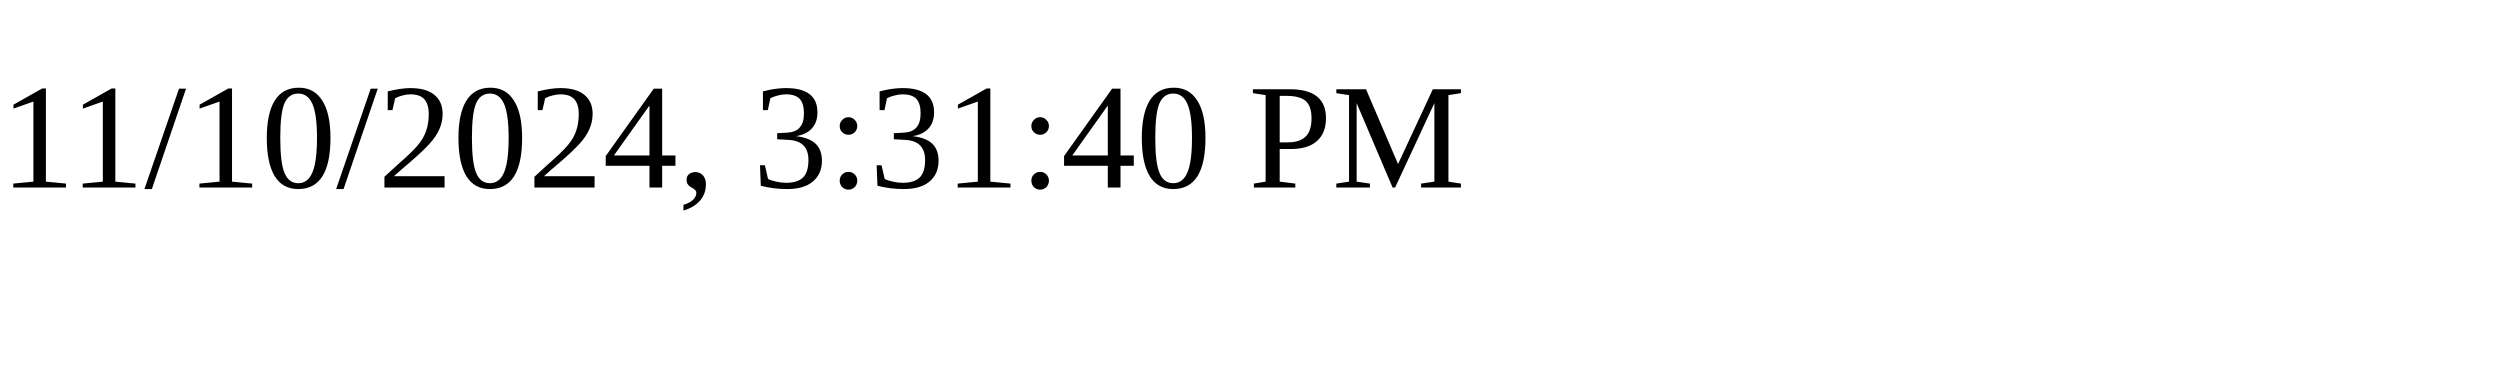
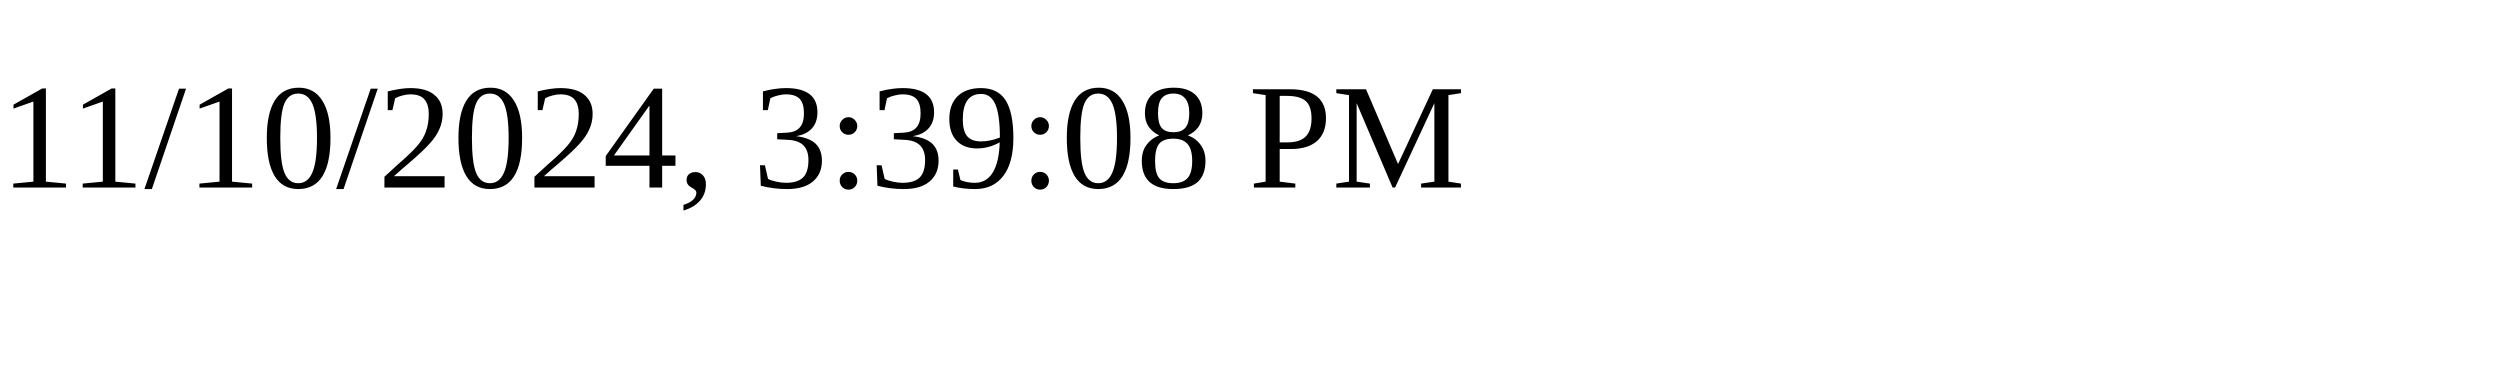
<svg xmlns="http://www.w3.org/2000/svg" height="30" width="200">
-   <text x="0" y="15">11/10/2024, 3:31:40 PM</text>
+   <text x="0" y="15">11/10/2024, 3:39:08 PM</text>
</svg>
